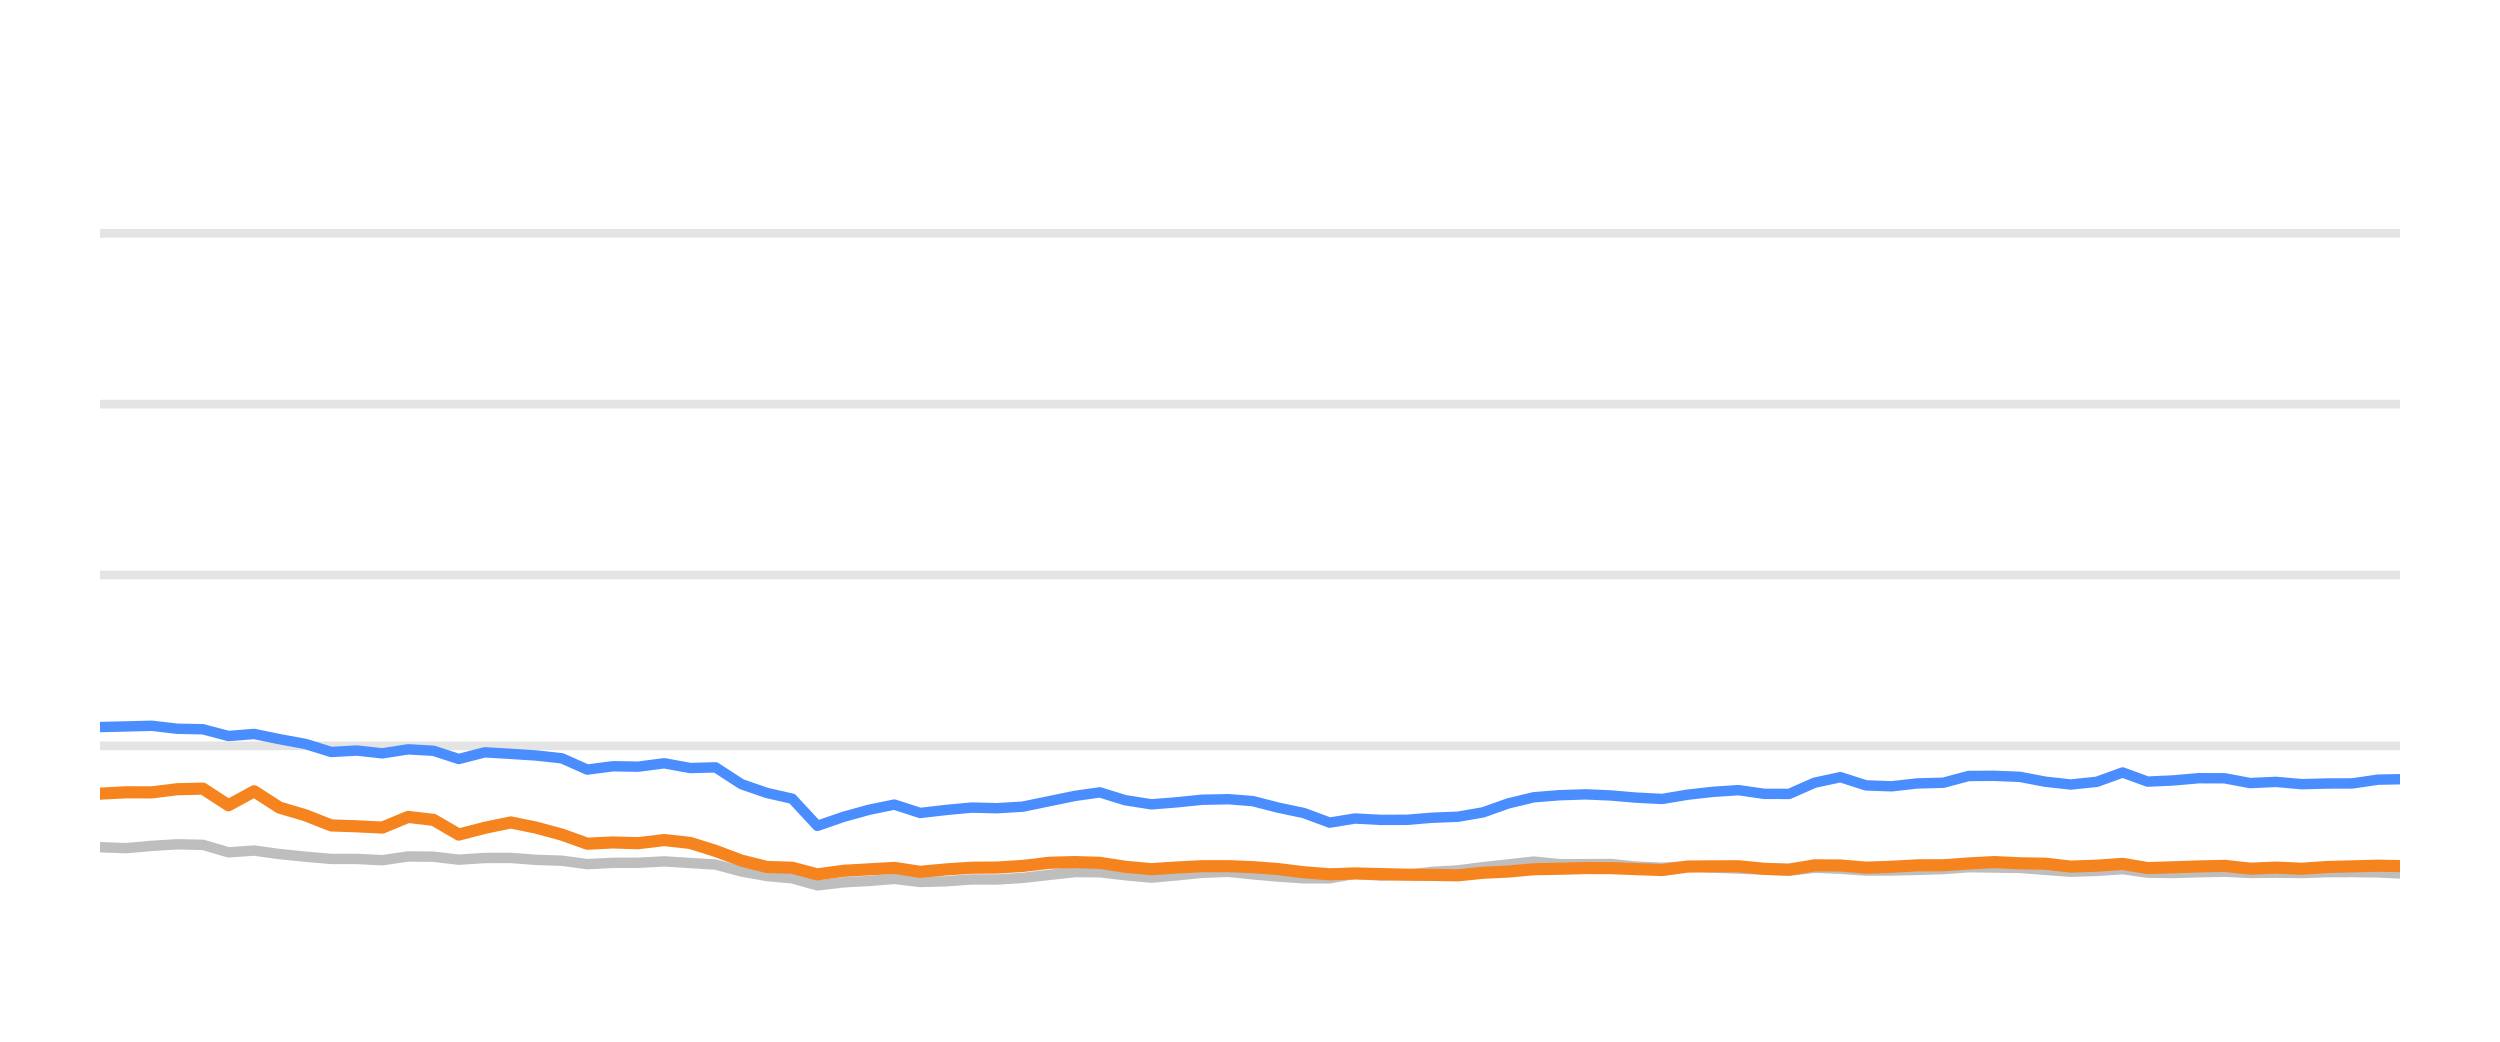
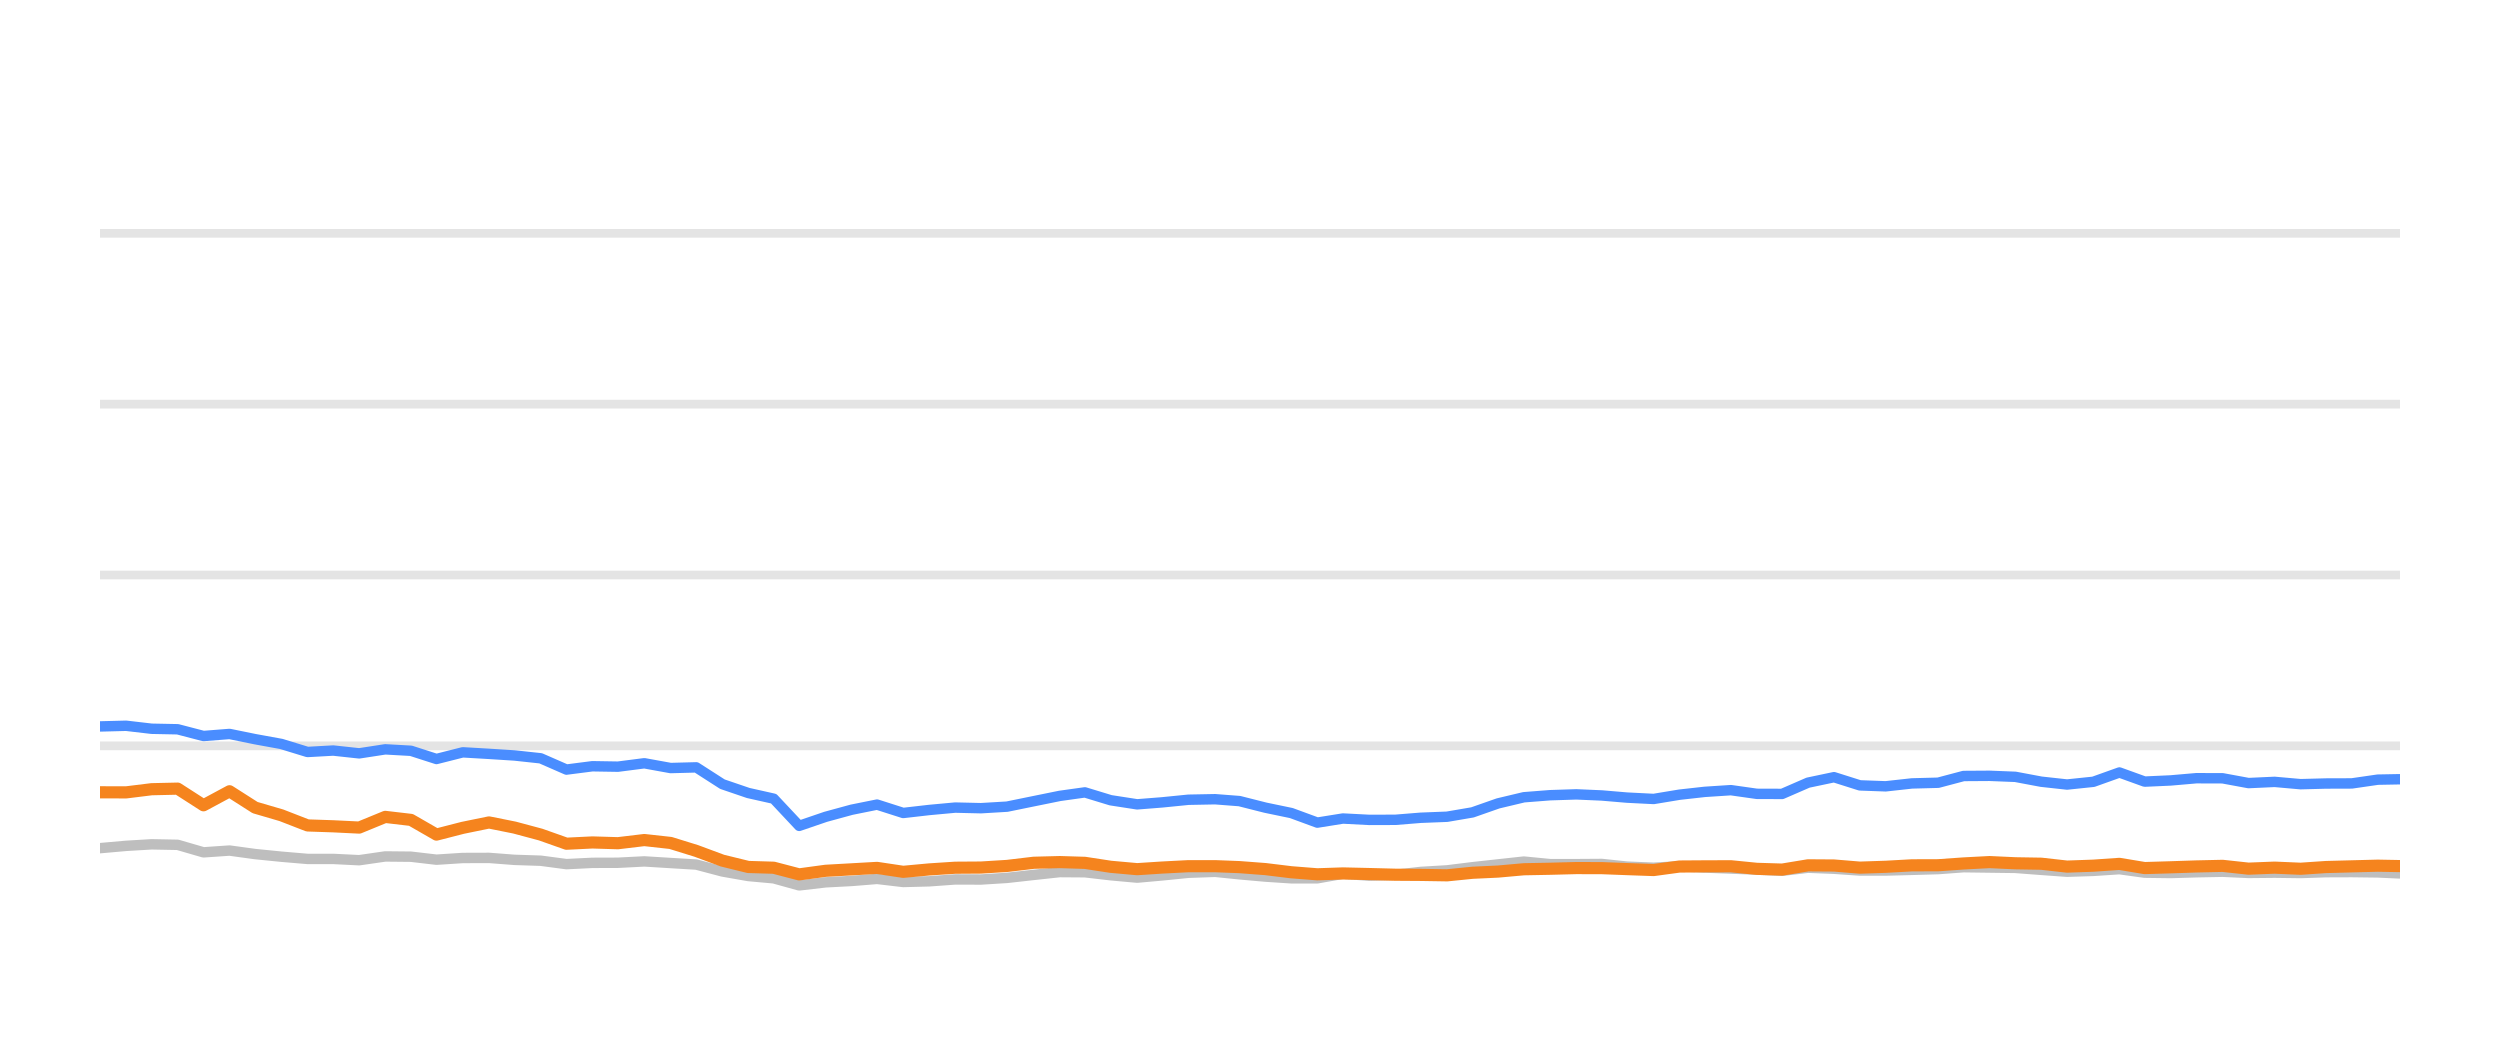
<svg xmlns="http://www.w3.org/2000/svg" width="144pt" height="60pt" viewBox="0 0 144 60" version="1.1">
  <defs>
    <style type="text/css">*{stroke-linejoin: round; stroke-linecap: butt}</style>
  </defs>
  <g id="figure_1">
    <g id="patch_1">
      <path d="M 0 60  L 144 60  L 144 0  L 0 0  L 0 60  z " style="fill: none; opacity: 0" />
    </g>
    <g id="axes_1">
      <g id="patch_2">
        <path d="M 5.76 52.8  L 138.24 52.8  L 138.24 3.6  L 5.76 3.6  L 5.76 52.8  z " style="fill: none" />
      </g>
      <g id="matplotlib.axis_1" />
      <g id="matplotlib.axis_2" />
      <g id="line2d_1">
-         <path d="M 5.76 42.96  L 138.24 42.96  " clip-path="url(#p77e4273ace)" style="fill: none; stroke: #b2b2b2; stroke-opacity: 0.35; stroke-width: 0.5; stroke-linecap: square" />
+         <path d="M 5.76 42.96  L 138.24 42.96  " clip-path="url(#pbf053f16b1)" style="fill: none; stroke: #b2b2b2; stroke-opacity: 0.35; stroke-width: 0.5; stroke-linecap: square" />
      </g>
      <g id="line2d_2">
-         <path d="M 5.76 33.12  L 138.24 33.12  " clip-path="url(#p77e4273ace)" style="fill: none; stroke: #b2b2b2; stroke-opacity: 0.35; stroke-width: 0.5; stroke-linecap: square" />
+         <path d="M 5.76 33.12  L 138.24 33.12  " clip-path="url(#pbf053f16b1)" style="fill: none; stroke: #b2b2b2; stroke-opacity: 0.35; stroke-width: 0.5; stroke-linecap: square" />
      </g>
      <g id="line2d_3">
-         <path d="M 5.76 23.28  L 138.24 23.28  " clip-path="url(#p77e4273ace)" style="fill: none; stroke: #b2b2b2; stroke-opacity: 0.35; stroke-width: 0.5; stroke-linecap: square" />
+         <path d="M 5.76 23.28  L 138.24 23.28  " clip-path="url(#pbf053f16b1)" style="fill: none; stroke: #b2b2b2; stroke-opacity: 0.35; stroke-width: 0.5; stroke-linecap: square" />
      </g>
      <g id="line2d_4">
-         <path d="M 5.76 13.44  L 138.24 13.44  " clip-path="url(#p77e4273ace)" style="fill: none; stroke: #b2b2b2; stroke-opacity: 0.35; stroke-width: 0.5; stroke-linecap: square" />
+         <path d="M 5.76 13.44  L 138.24 13.44  " clip-path="url(#pbf053f16b1)" style="fill: none; stroke: #b2b2b2; stroke-opacity: 0.35; stroke-width: 0.5; stroke-linecap: square" />
      </g>
      <g id="line2d_5">
-         <path d="M 5.76 48.8  L 7.264 48.854  L 8.75 48.721  L 10.204 48.633  L 11.686 48.662  L 13.159 49.095  L 14.64 48.992  L 16.096 49.194  L 17.592 49.346  L 19.081 49.474  L 20.545 49.474  L 22.025 49.548  L 23.508 49.331  L 24.971 49.346  L 26.425 49.518  L 27.923 49.42  L 29.417 49.415  L 30.869 49.528  L 32.359 49.577  L 33.828 49.774  L 35.304 49.7  L 36.757 49.695  L 38.262 49.617  L 39.758 49.71  L 41.218 49.799  L 42.709 50.197  L 44.178 50.458  L 45.629 50.591  L 47.08 50.999  L 48.586 50.822  L 50.067 50.743  L 51.514 50.625  L 53.004 50.802  L 54.487 50.763  L 55.967 50.655  L 57.431 50.66  L 58.916 50.566  L 60.439 50.394  L 61.922 50.232  L 63.35 50.242  L 64.817 50.414  L 66.326 50.552  L 67.742 50.424  L 69.247 50.271  L 70.765 50.217  L 72.151 50.36  L 73.631 50.493  L 75.105 50.591  L 76.587 50.591  L 78.043 50.33  L 79.546 50.438  L 81.031 50.389  L 82.477 50.222  L 83.973 50.133  L 85.421 49.951  L 86.88 49.789  L 88.348 49.627  L 89.844 49.774  L 91.333 49.774  L 92.785 49.764  L 94.219 49.917  L 95.739 49.981  L 97.21 49.897  L 98.641 49.971  L 100.137 50.03  L 101.615 50.089  L 103.055 50.158  L 104.53 49.981  L 106.008 50.04  L 107.483 50.143  L 108.95 50.143  L 110.447 50.104  L 111.941 50.06  L 113.389 49.951  L 114.864 49.971  L 116.337 49.991  L 117.81 50.104  L 119.281 50.212  L 120.78 50.163  L 122.263 50.064  L 123.702 50.266  L 125.18 50.286  L 126.644 50.242  L 128.139 50.212  L 129.613 50.281  L 131.1 50.266  L 132.581 50.286  L 134.025 50.237  L 135.495 50.232  L 136.974 50.251  L 138.24 50.31  " clip-path="url(#p77e4273ace)" style="fill: none; stroke: #bebebe; stroke-width: 0.6; stroke-linecap: round" />
+         <path d="M 5.76 48.854  L 7.263 48.721  L 8.734 48.633  L 10.232 48.662  L 11.722 49.095  L 13.221 48.992  L 14.693 49.194  L 16.207 49.346  L 17.713 49.474  L 19.193 49.474  L 20.69 49.548  L 22.19 49.331  L 23.67 49.346  L 25.141 49.518  L 26.656 49.42  L 28.167 49.415  L 29.636 49.528  L 31.143 49.577  L 32.629 49.774  L 34.122 49.7  L 35.592 49.695  L 37.113 49.617  L 38.627 49.71  L 40.104 49.799  L 41.612 50.197  L 43.098 50.458  L 44.565 50.591  L 46.033 50.999  L 47.557 50.822  L 49.055 50.743  L 50.518 50.625  L 52.025 50.802  L 53.525 50.763  L 55.022 50.655  L 56.503 50.66  L 58.005 50.566  L 59.546 50.394  L 61.046 50.232  L 62.49 50.242  L 63.974 50.414  L 65.5 50.552  L 66.932 50.424  L 68.455 50.271  L 69.99 50.217  L 71.392 50.36  L 72.889 50.493  L 74.38 50.591  L 75.879 50.591  L 77.352 50.33  L 78.872 50.438  L 80.374 50.389  L 81.836 50.222  L 83.349 50.133  L 84.815 49.951  L 86.29 49.789  L 87.775 49.627  L 89.288 49.774  L 90.794 49.774  L 92.263 49.764  L 93.714 49.917  L 95.251 49.981  L 96.739 49.897  L 98.186 49.971  L 99.7 50.03  L 101.194 50.089  L 102.651 50.158  L 104.143 49.981  L 105.638 50.04  L 107.13 50.143  L 108.614 50.143  L 110.128 50.104  L 111.639 50.06  L 113.103 49.951  L 114.596 49.971  L 116.085 49.991  L 117.576 50.104  L 119.063 50.212  L 120.579 50.163  L 122.079 50.064  L 123.535 50.266  L 125.03 50.286  L 126.511 50.242  L 128.023 50.212  L 129.514 50.281  L 131.018 50.266  L 132.516 50.286  L 133.977 50.237  L 135.463 50.232  L 136.96 50.251  L 138.24 50.31  " clip-path="url(#pbf053f16b1)" style="fill: none; stroke: #bebebe; stroke-width: 0.6; stroke-linecap: round" />
      </g>
      <g id="line2d_6">
-         <path d="M 5.76 41.878  L 7.264 41.843  L 8.75 41.804  L 10.204 41.976  L 11.686 42.006  L 13.159 42.394  L 14.64 42.276  L 16.096 42.576  L 17.592 42.852  L 19.081 43.314  L 20.545 43.231  L 22.025 43.393  L 23.508 43.162  L 24.971 43.245  L 26.425 43.718  L 27.923 43.334  L 29.417 43.422  L 30.869 43.516  L 32.359 43.678  L 33.828 44.328  L 35.304 44.136  L 36.757 44.16  L 38.262 43.964  L 39.758 44.239  L 41.218 44.2  L 42.709 45.169  L 44.178 45.676  L 45.629 46.005  L 47.08 47.57  L 48.586 47.049  L 50.067 46.64  L 51.514 46.345  L 53.004 46.827  L 54.487 46.655  L 55.967 46.517  L 57.431 46.552  L 58.916 46.463  L 60.439 46.148  L 61.922 45.843  L 63.35 45.641  L 64.817 46.094  L 66.326 46.33  L 67.742 46.217  L 69.247 46.065  L 70.765 46.035  L 72.151 46.143  L 73.631 46.522  L 75.105 46.832  L 76.587 47.383  L 78.043 47.147  L 79.546 47.226  L 81.031 47.221  L 82.477 47.103  L 83.973 47.044  L 85.421 46.793  L 86.88 46.276  L 88.348 45.922  L 89.844 45.804  L 91.333 45.755  L 92.785 45.819  L 94.219 45.942  L 95.739 46.02  L 97.21 45.774  L 98.641 45.612  L 100.137 45.513  L 101.615 45.725  L 103.055 45.73  L 104.53 45.081  L 106.008 44.766  L 107.483 45.238  L 108.95 45.292  L 110.447 45.125  L 111.941 45.085  L 113.389 44.697  L 114.864 44.687  L 116.337 44.746  L 117.81 45.026  L 119.281 45.189  L 120.78 45.031  L 122.263 44.495  L 123.702 45.021  L 125.18 44.953  L 126.644 44.825  L 128.139 44.83  L 129.613 45.105  L 131.1 45.036  L 132.581 45.169  L 134.025 45.13  L 135.495 45.125  L 136.974 44.908  L 138.24 44.884  " clip-path="url(#p77e4273ace)" style="fill: none; stroke: #4a8dff; stroke-width: 0.6; stroke-linecap: round" />
+         <path d="M 5.76 41.843  L 7.263 41.804  L 8.734 41.976  L 10.232 42.006  L 11.722 42.394  L 13.221 42.276  L 14.693 42.576  L 16.207 42.852  L 17.713 43.314  L 19.193 43.231  L 20.69 43.393  L 22.19 43.162  L 23.67 43.245  L 25.141 43.718  L 26.656 43.334  L 28.167 43.422  L 29.636 43.516  L 31.143 43.678  L 32.629 44.328  L 34.122 44.136  L 35.592 44.16  L 37.113 43.964  L 38.627 44.239  L 40.104 44.2  L 41.612 45.169  L 43.098 45.676  L 44.565 46.005  L 46.033 47.57  L 47.557 47.049  L 49.055 46.64  L 50.518 46.345  L 52.025 46.827  L 53.525 46.655  L 55.022 46.517  L 56.503 46.552  L 58.005 46.463  L 59.546 46.148  L 61.046 45.843  L 62.49 45.641  L 63.974 46.094  L 65.5 46.33  L 66.932 46.217  L 68.455 46.065  L 69.99 46.035  L 71.392 46.143  L 72.889 46.522  L 74.38 46.832  L 75.879 47.383  L 77.352 47.147  L 78.872 47.226  L 80.374 47.221  L 81.836 47.103  L 83.349 47.044  L 84.815 46.793  L 86.29 46.276  L 87.775 45.922  L 89.288 45.804  L 90.794 45.755  L 92.263 45.819  L 93.714 45.942  L 95.251 46.02  L 96.739 45.774  L 98.186 45.612  L 99.7 45.513  L 101.194 45.725  L 102.651 45.73  L 104.143 45.081  L 105.638 44.766  L 107.13 45.238  L 108.614 45.292  L 110.128 45.125  L 111.639 45.085  L 113.103 44.697  L 114.596 44.687  L 116.085 44.746  L 117.576 45.026  L 119.063 45.189  L 120.579 45.031  L 122.079 44.495  L 123.535 45.021  L 125.03 44.953  L 126.511 44.825  L 128.023 44.83  L 129.514 45.105  L 131.018 45.036  L 132.516 45.169  L 133.977 45.13  L 135.463 45.125  L 136.96 44.908  L 138.24 44.884  " clip-path="url(#pbf053f16b1)" style="fill: none; stroke: #4a8dff; stroke-width: 0.6; stroke-linecap: round" />
      </g>
      <g id="line2d_7">
-         <path d="M 5.76 45.715  L 7.264 45.636  L 8.75 45.641  L 10.204 45.459  L 11.686 45.425  L 13.159 46.384  L 14.64 45.577  L 16.096 46.517  L 17.592 46.96  L 19.081 47.545  L 20.545 47.595  L 22.025 47.668  L 23.508 47.053  L 24.971 47.226  L 26.425 48.072  L 27.923 47.683  L 29.417 47.373  L 30.869 47.668  L 32.359 48.072  L 33.828 48.598  L 35.304 48.525  L 36.757 48.569  L 38.262 48.387  L 39.758 48.554  L 41.218 49.012  L 42.709 49.572  L 44.178 49.937  L 45.629 49.981  L 47.08 50.365  L 48.586 50.158  L 50.067 50.074  L 51.514 49.991  L 53.004 50.217  L 54.487 50.079  L 55.967 49.981  L 57.431 49.971  L 58.916 49.878  L 60.439 49.695  L 61.922 49.656  L 63.35 49.7  L 64.817 49.927  L 66.326 50.064  L 67.742 49.971  L 69.247 49.892  L 70.765 49.892  L 72.151 49.946  L 73.631 50.06  L 75.105 50.242  L 76.587 50.36  L 78.043 50.31  L 79.546 50.345  L 81.031 50.384  L 82.477 50.394  L 83.973 50.419  L 85.421 50.271  L 86.88 50.202  L 88.348 50.069  L 89.844 50.04  L 91.333 50.001  L 92.785 50.005  L 94.219 50.06  L 95.739 50.114  L 97.21 49.912  L 98.641 49.902  L 100.137 49.897  L 101.615 50.045  L 103.055 50.089  L 104.53 49.843  L 106.008 49.853  L 107.483 49.976  L 108.95 49.927  L 110.447 49.843  L 111.941 49.838  L 113.389 49.735  L 114.864 49.656  L 116.337 49.725  L 117.81 49.75  L 119.281 49.917  L 120.78 49.863  L 122.263 49.759  L 123.702 50.001  L 125.18 49.956  L 126.644 49.907  L 128.139 49.873  L 129.613 50.035  L 131.1 49.976  L 132.581 50.04  L 134.025 49.941  L 135.495 49.902  L 136.974 49.863  L 138.24 49.887  " clip-path="url(#p77e4273ace)" style="fill: none; stroke: #f5841e; stroke-width: 0.7; stroke-linecap: round" />
+         <path d="M 5.76 45.636  L 7.263 45.641  L 8.734 45.459  L 10.232 45.425  L 11.722 46.384  L 13.221 45.577  L 14.693 46.517  L 16.207 46.96  L 17.713 47.545  L 19.193 47.595  L 20.69 47.668  L 22.19 47.053  L 23.67 47.226  L 25.141 48.072  L 26.656 47.683  L 28.167 47.373  L 29.636 47.668  L 31.143 48.072  L 32.629 48.598  L 34.122 48.525  L 35.592 48.569  L 37.113 48.387  L 38.627 48.554  L 40.104 49.012  L 41.612 49.572  L 43.098 49.937  L 44.565 49.981  L 46.033 50.365  L 47.557 50.158  L 49.055 50.074  L 50.518 49.991  L 52.025 50.217  L 53.525 50.079  L 55.022 49.981  L 56.503 49.971  L 58.005 49.878  L 59.546 49.695  L 61.046 49.656  L 62.49 49.7  L 63.974 49.927  L 65.5 50.064  L 66.932 49.971  L 68.455 49.892  L 69.99 49.892  L 71.392 49.946  L 72.889 50.06  L 74.38 50.242  L 75.879 50.36  L 77.352 50.31  L 78.872 50.345  L 80.374 50.384  L 81.836 50.394  L 83.349 50.419  L 84.815 50.271  L 86.29 50.202  L 87.775 50.069  L 89.288 50.04  L 90.794 50.001  L 92.263 50.005  L 93.714 50.06  L 95.251 50.114  L 96.739 49.912  L 98.186 49.902  L 99.7 49.897  L 101.194 50.045  L 102.651 50.089  L 104.143 49.843  L 105.638 49.853  L 107.13 49.976  L 108.614 49.927  L 110.128 49.843  L 111.639 49.838  L 113.103 49.735  L 114.596 49.656  L 116.085 49.725  L 117.576 49.75  L 119.063 49.917  L 120.579 49.863  L 122.079 49.759  L 123.535 50.001  L 125.03 49.956  L 126.511 49.907  L 128.023 49.873  L 129.514 50.035  L 131.018 49.976  L 132.516 50.04  L 133.977 49.941  L 135.463 49.902  L 136.96 49.863  L 138.24 49.887  " clip-path="url(#pbf053f16b1)" style="fill: none; stroke: #f5841e; stroke-width: 0.7; stroke-linecap: round" />
      </g>
    </g>
  </g>
  <defs>
-     <clipPath id="p77e4273ace">
+     <clipPath id="pbf053f16b1">
      <rect x="5.76" y="3.6" width="132.48" height="49.2" />
    </clipPath>
  </defs>
</svg>
